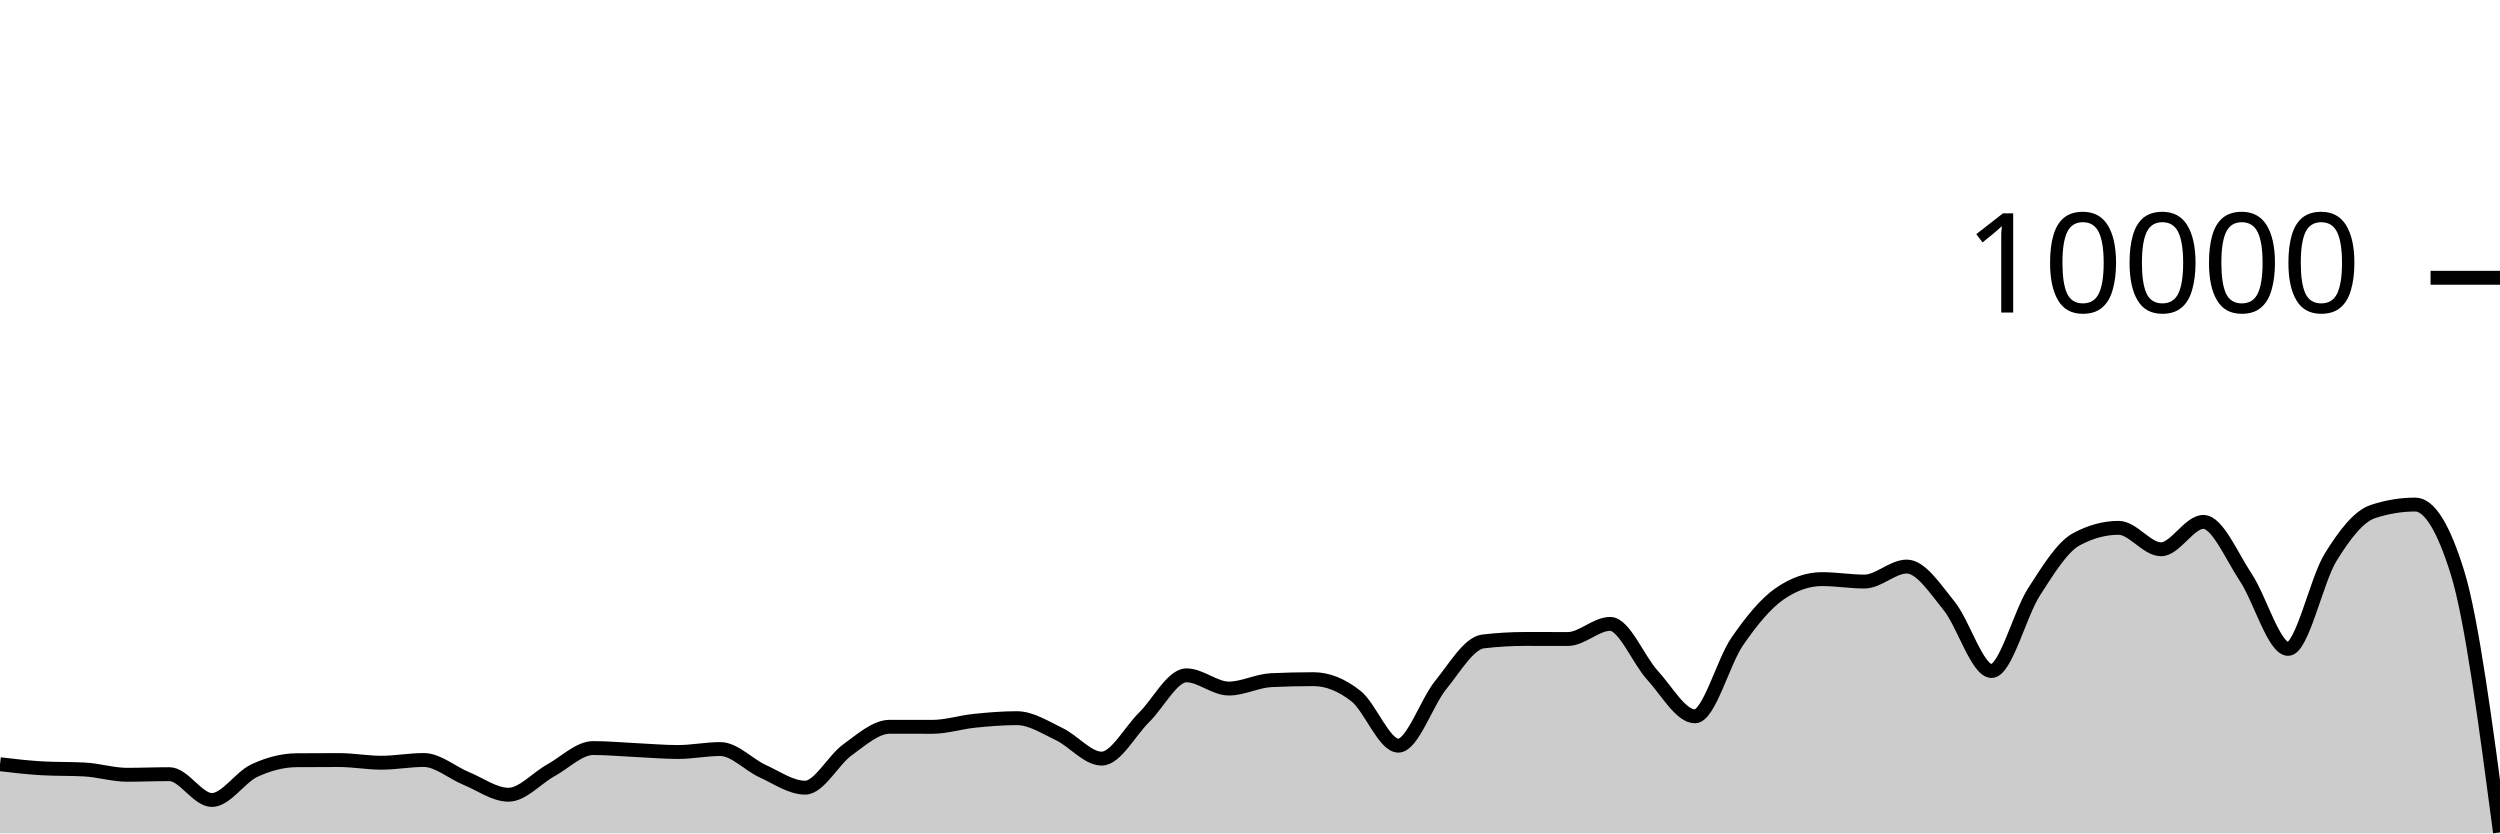
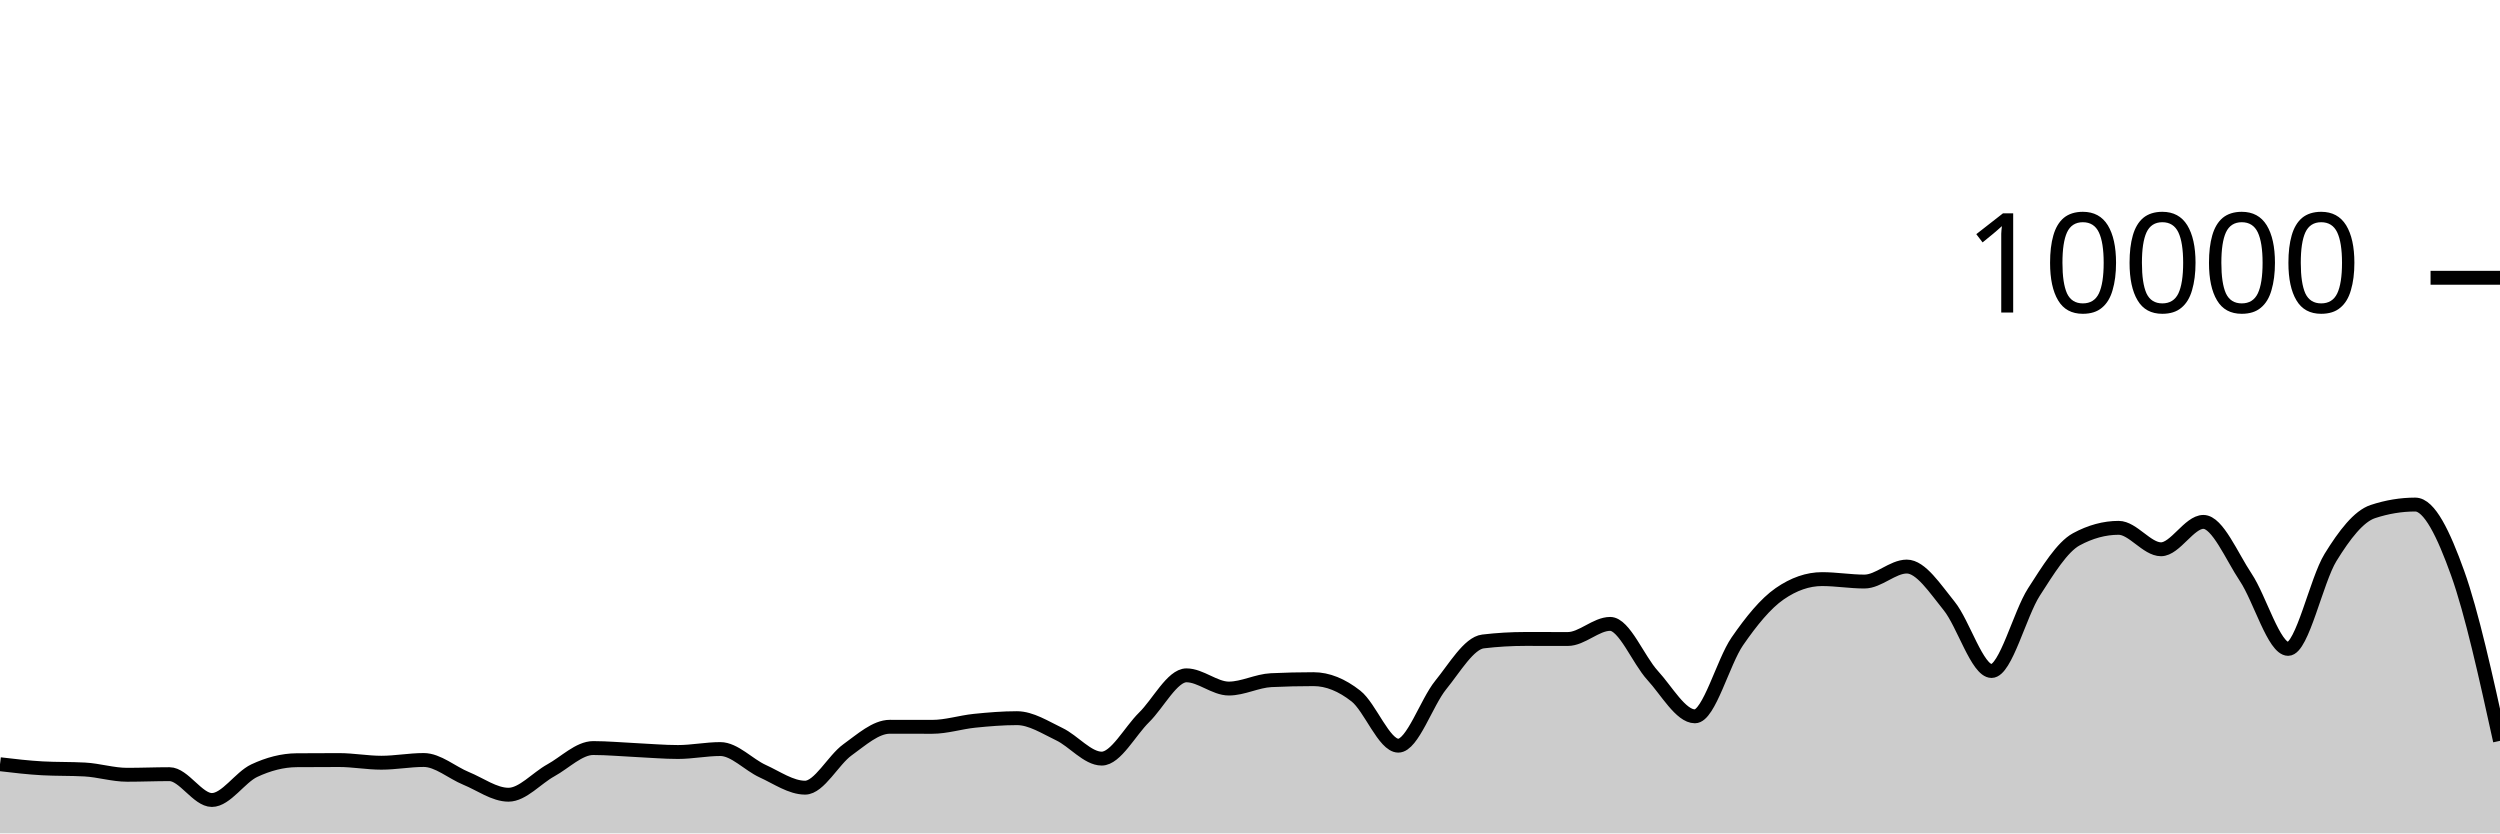
<svg xmlns="http://www.w3.org/2000/svg" viewBox="0 0 180 60">
  <g transform="translate(0,20)">
-     <path class="area" fill="rgba(0, 0, 0, 0.2)" d="M0,35.024C1.017,35.144,2.034,35.264,3.051,35.32C4.068,35.376,5.085,35.348,6.102,35.404C7.119,35.46,8.136,35.784,9.153,35.784C10.169,35.784,11.186,35.74,12.203,35.74C13.22,35.74,14.237,37.6,15.254,37.6C16.271,37.6,17.288,35.965,18.305,35.488C19.322,35.011,20.339,34.744,21.356,34.736C22.373,34.728,23.39,34.724,24.407,34.724C25.424,34.724,26.441,34.916,27.458,34.916C28.475,34.916,29.492,34.72,30.508,34.72C31.525,34.72,32.542,35.627,33.559,36.044C34.576,36.461,35.593,37.22,36.61,37.22C37.627,37.22,38.644,36.024,39.661,35.464C40.678,34.904,41.695,33.86,42.712,33.86C43.729,33.86,44.746,33.957,45.763,34.004C46.78,34.051,47.797,34.144,48.814,34.144C49.831,34.144,50.847,33.932,51.864,33.932C52.881,33.932,53.898,35.061,54.915,35.524C55.932,35.987,56.949,36.712,57.966,36.712C58.983,36.712,60,34.719,61.017,33.988C62.034,33.257,63.051,32.328,64.068,32.328C65.085,32.328,66.102,32.332,67.119,32.332C68.136,32.332,69.153,32,70.169,31.896C71.186,31.792,72.203,31.708,73.22,31.708C74.237,31.708,75.254,32.375,76.271,32.86C77.288,33.345,78.305,34.62,79.322,34.62C80.339,34.62,81.356,32.651,82.373,31.652C83.39,30.653,84.407,28.624,85.424,28.624C86.441,28.624,87.458,29.576,88.475,29.576C89.492,29.576,90.508,29.02,91.525,28.972C92.542,28.924,93.559,28.9,94.576,28.9C95.593,28.9,96.61,29.318,97.627,30.116C98.644,30.914,99.661,33.688,100.678,33.688C101.695,33.688,102.712,30.575,103.729,29.324C104.746,28.073,105.763,26.304,106.78,26.184C107.797,26.064,108.814,26.004,109.831,26.004C110.847,26.004,111.864,26.008,112.881,26.008C113.898,26.008,114.915,24.92,115.932,24.92C116.949,24.92,117.966,27.515,118.983,28.624C120,29.733,121.017,31.576,122.034,31.576C123.051,31.576,124.068,27.651,125.085,26.18C126.102,24.709,127.119,23.456,128.136,22.752C129.153,22.048,130.169,21.696,131.186,21.696C132.203,21.696,133.22,21.872,134.237,21.872C135.254,21.872,136.271,20.792,137.288,20.792C138.305,20.792,139.322,22.375,140.339,23.628C141.356,24.881,142.373,28.312,143.39,28.312C144.407,28.312,145.424,24.208,146.441,22.628C147.458,21.048,148.475,19.384,149.492,18.832C150.508,18.28,151.525,18.004,152.542,18.004C153.559,18.004,154.576,19.548,155.593,19.548C156.61,19.548,157.627,17.576,158.644,17.576C159.661,17.576,160.678,20.048,161.695,21.572C162.712,23.096,163.729,26.72,164.746,26.72C165.763,26.72,166.78,21.784,167.797,20.136C168.814,18.488,169.831,17.168,170.847,16.832C171.864,16.496,172.881,16.328,173.898,16.328C174.915,16.328,175.932,17.973,176.949,21.264C177.966,24.555,178.983,32.243,180,39.932L180,40C178.983,40,177.966,40,176.949,40C175.932,40,174.915,40,173.898,40C172.881,40,171.864,40,170.847,40C169.831,40,168.814,40,167.797,40C166.78,40,165.763,40,164.746,40C163.729,40,162.712,40,161.695,40C160.678,40,159.661,40,158.644,40C157.627,40,156.61,40,155.593,40C154.576,40,153.559,40,152.542,40C151.525,40,150.508,40,149.492,40C148.475,40,147.458,40,146.441,40C145.424,40,144.407,40,143.39,40C142.373,40,141.356,40,140.339,40C139.322,40,138.305,40,137.288,40C136.271,40,135.254,40,134.237,40C133.22,40,132.203,40,131.186,40C130.169,40,129.153,40,128.136,40C127.119,40,126.102,40,125.085,40C124.068,40,123.051,40,122.034,40C121.017,40,120,40,118.983,40C117.966,40,116.949,40,115.932,40C114.915,40,113.898,40,112.881,40C111.864,40,110.847,40,109.831,40C108.814,40,107.797,40,106.78,40C105.763,40,104.746,40,103.729,40C102.712,40,101.695,40,100.678,40C99.661,40,98.644,40,97.627,40C96.61,40,95.593,40,94.576,40C93.559,40,92.542,40,91.525,40C90.508,40,89.492,40,88.475,40C87.458,40,86.441,40,85.424,40C84.407,40,83.39,40,82.373,40C81.356,40,80.339,40,79.322,40C78.305,40,77.288,40,76.271,40C75.254,40,74.237,40,73.22,40C72.203,40,71.186,40,70.169,40C69.153,40,68.136,40,67.119,40C66.102,40,65.085,40,64.068,40C63.051,40,62.034,40,61.017,40C60,40,58.983,40,57.966,40C56.949,40,55.932,40,54.915,40C53.898,40,52.881,40,51.864,40C50.847,40,49.831,40,48.814,40C47.797,40,46.78,40,45.763,40C44.746,40,43.729,40,42.712,40C41.695,40,40.678,40,39.661,40C38.644,40,37.627,40,36.61,40C35.593,40,34.576,40,33.559,40C32.542,40,31.525,40,30.508,40C29.492,40,28.475,40,27.458,40C26.441,40,25.424,40,24.407,40C23.39,40,22.373,40,21.356,40C20.339,40,19.322,40,18.305,40C17.288,40,16.271,40,15.254,40C14.237,40,13.22,40,12.203,40C11.186,40,10.169,40,9.153,40C8.136,40,7.119,40,6.102,40C5.085,40,4.068,40,3.051,40C2.034,40,1.017,40,0,40Z" />
-     <path class="line" stroke="black" fill="none" d="M0,35.024C1.017,35.144,2.034,35.264,3.051,35.32C4.068,35.376,5.085,35.348,6.102,35.404C7.119,35.46,8.136,35.784,9.153,35.784C10.169,35.784,11.186,35.74,12.203,35.74C13.22,35.74,14.237,37.6,15.254,37.6C16.271,37.6,17.288,35.965,18.305,35.488C19.322,35.011,20.339,34.744,21.356,34.736C22.373,34.728,23.39,34.724,24.407,34.724C25.424,34.724,26.441,34.916,27.458,34.916C28.475,34.916,29.492,34.72,30.508,34.72C31.525,34.72,32.542,35.627,33.559,36.044C34.576,36.461,35.593,37.22,36.61,37.22C37.627,37.22,38.644,36.024,39.661,35.464C40.678,34.904,41.695,33.86,42.712,33.86C43.729,33.86,44.746,33.957,45.763,34.004C46.78,34.051,47.797,34.144,48.814,34.144C49.831,34.144,50.847,33.932,51.864,33.932C52.881,33.932,53.898,35.061,54.915,35.524C55.932,35.987,56.949,36.712,57.966,36.712C58.983,36.712,60,34.719,61.017,33.988C62.034,33.257,63.051,32.328,64.068,32.328C65.085,32.328,66.102,32.332,67.119,32.332C68.136,32.332,69.153,32,70.169,31.896C71.186,31.792,72.203,31.708,73.22,31.708C74.237,31.708,75.254,32.375,76.271,32.86C77.288,33.345,78.305,34.62,79.322,34.62C80.339,34.62,81.356,32.651,82.373,31.652C83.39,30.653,84.407,28.624,85.424,28.624C86.441,28.624,87.458,29.576,88.475,29.576C89.492,29.576,90.508,29.02,91.525,28.972C92.542,28.924,93.559,28.9,94.576,28.9C95.593,28.9,96.61,29.318,97.627,30.116C98.644,30.914,99.661,33.688,100.678,33.688C101.695,33.688,102.712,30.575,103.729,29.324C104.746,28.073,105.763,26.304,106.78,26.184C107.797,26.064,108.814,26.004,109.831,26.004C110.847,26.004,111.864,26.008,112.881,26.008C113.898,26.008,114.915,24.92,115.932,24.92C116.949,24.92,117.966,27.515,118.983,28.624C120,29.733,121.017,31.576,122.034,31.576C123.051,31.576,124.068,27.651,125.085,26.18C126.102,24.709,127.119,23.456,128.136,22.752C129.153,22.048,130.169,21.696,131.186,21.696C132.203,21.696,133.22,21.872,134.237,21.872C135.254,21.872,136.271,20.792,137.288,20.792C138.305,20.792,139.322,22.375,140.339,23.628C141.356,24.881,142.373,28.312,143.39,28.312C144.407,28.312,145.424,24.208,146.441,22.628C147.458,21.048,148.475,19.384,149.492,18.832C150.508,18.28,151.525,18.004,152.542,18.004C153.559,18.004,154.576,19.548,155.593,19.548C156.61,19.548,157.627,17.576,158.644,17.576C159.661,17.576,160.678,20.048,161.695,21.572C162.712,23.096,163.729,26.72,164.746,26.72C165.763,26.72,166.78,21.784,167.797,20.136C168.814,18.488,169.831,17.168,170.847,16.832C171.864,16.496,172.881,16.328,173.898,16.328C174.915,16.328,175.932,17.973,176.949,21.264C177.966,24.555,178.983,32.243,180,39.932" />
+     <path class="area" fill="rgba(0, 0, 0, 0.2)" d="M0,35.024C1.017,35.144,2.034,35.264,3.051,35.32C4.068,35.376,5.085,35.348,6.102,35.404C7.119,35.46,8.136,35.784,9.153,35.784C10.169,35.784,11.186,35.74,12.203,35.74C13.22,35.74,14.237,37.6,15.254,37.6C16.271,37.6,17.288,35.965,18.305,35.488C19.322,35.011,20.339,34.744,21.356,34.736C22.373,34.728,23.39,34.724,24.407,34.724C25.424,34.724,26.441,34.916,27.458,34.916C28.475,34.916,29.492,34.72,30.508,34.72C31.525,34.72,32.542,35.627,33.559,36.044C34.576,36.461,35.593,37.22,36.61,37.22C37.627,37.22,38.644,36.024,39.661,35.464C40.678,34.904,41.695,33.86,42.712,33.86C43.729,33.86,44.746,33.957,45.763,34.004C46.78,34.051,47.797,34.144,48.814,34.144C49.831,34.144,50.847,33.932,51.864,33.932C52.881,33.932,53.898,35.061,54.915,35.524C55.932,35.987,56.949,36.712,57.966,36.712C58.983,36.712,60,34.719,61.017,33.988C62.034,33.257,63.051,32.328,64.068,32.328C65.085,32.328,66.102,32.332,67.119,32.332C68.136,32.332,69.153,32,70.169,31.896C71.186,31.792,72.203,31.708,73.22,31.708C74.237,31.708,75.254,32.375,76.271,32.86C77.288,33.345,78.305,34.62,79.322,34.62C80.339,34.62,81.356,32.651,82.373,31.652C83.39,30.653,84.407,28.624,85.424,28.624C86.441,28.624,87.458,29.576,88.475,29.576C89.492,29.576,90.508,29.02,91.525,28.972C92.542,28.924,93.559,28.9,94.576,28.9C95.593,28.9,96.61,29.318,97.627,30.116C98.644,30.914,99.661,33.688,100.678,33.688C101.695,33.688,102.712,30.575,103.729,29.324C104.746,28.073,105.763,26.304,106.78,26.184C107.797,26.064,108.814,26.004,109.831,26.004C110.847,26.004,111.864,26.008,112.881,26.008C113.898,26.008,114.915,24.92,115.932,24.92C116.949,24.92,117.966,27.515,118.983,28.624C120,29.733,121.017,31.576,122.034,31.576C123.051,31.576,124.068,27.651,125.085,26.18C126.102,24.709,127.119,23.456,128.136,22.752C129.153,22.048,130.169,21.696,131.186,21.696C132.203,21.696,133.22,21.872,134.237,21.872C135.254,21.872,136.271,20.792,137.288,20.792C138.305,20.792,139.322,22.375,140.339,23.628C141.356,24.881,142.373,28.312,143.39,28.312C144.407,28.312,145.424,24.208,146.441,22.628C147.458,21.048,148.475,19.384,149.492,18.832C150.508,18.28,151.525,18.004,152.542,18.004C153.559,18.004,154.576,19.548,155.593,19.548C156.61,19.548,157.627,17.576,158.644,17.576C159.661,17.576,160.678,20.048,161.695,21.572C162.712,23.096,163.729,26.72,164.746,26.72C165.763,26.72,166.78,21.784,167.797,20.136C168.814,18.488,169.831,17.168,170.847,16.832C171.864,16.496,172.881,16.328,173.898,16.328C174.915,16.328,175.932,18.429,176.949,21.264C177.966,24.099,178.983,28.72,180,33.34L180,40C178.983,40,177.966,40,176.949,40C175.932,40,174.915,40,173.898,40C172.881,40,171.864,40,170.847,40C169.831,40,168.814,40,167.797,40C166.78,40,165.763,40,164.746,40C163.729,40,162.712,40,161.695,40C160.678,40,159.661,40,158.644,40C157.627,40,156.61,40,155.593,40C154.576,40,153.559,40,152.542,40C151.525,40,150.508,40,149.492,40C148.475,40,147.458,40,146.441,40C145.424,40,144.407,40,143.39,40C142.373,40,141.356,40,140.339,40C139.322,40,138.305,40,137.288,40C136.271,40,135.254,40,134.237,40C133.22,40,132.203,40,131.186,40C130.169,40,129.153,40,128.136,40C127.119,40,126.102,40,125.085,40C124.068,40,123.051,40,122.034,40C121.017,40,120,40,118.983,40C117.966,40,116.949,40,115.932,40C114.915,40,113.898,40,112.881,40C111.864,40,110.847,40,109.831,40C108.814,40,107.797,40,106.78,40C105.763,40,104.746,40,103.729,40C102.712,40,101.695,40,100.678,40C99.661,40,98.644,40,97.627,40C96.61,40,95.593,40,94.576,40C93.559,40,92.542,40,91.525,40C90.508,40,89.492,40,88.475,40C87.458,40,86.441,40,85.424,40C84.407,40,83.39,40,82.373,40C81.356,40,80.339,40,79.322,40C78.305,40,77.288,40,76.271,40C75.254,40,74.237,40,73.22,40C72.203,40,71.186,40,70.169,40C69.153,40,68.136,40,67.119,40C66.102,40,65.085,40,64.068,40C63.051,40,62.034,40,61.017,40C60,40,58.983,40,57.966,40C56.949,40,55.932,40,54.915,40C53.898,40,52.881,40,51.864,40C50.847,40,49.831,40,48.814,40C47.797,40,46.78,40,45.763,40C44.746,40,43.729,40,42.712,40C41.695,40,40.678,40,39.661,40C38.644,40,37.627,40,36.61,40C35.593,40,34.576,40,33.559,40C32.542,40,31.525,40,30.508,40C29.492,40,28.475,40,27.458,40C26.441,40,25.424,40,24.407,40C23.39,40,22.373,40,21.356,40C20.339,40,19.322,40,18.305,40C17.288,40,16.271,40,15.254,40C14.237,40,13.22,40,12.203,40C11.186,40,10.169,40,9.153,40C8.136,40,7.119,40,6.102,40C5.085,40,4.068,40,3.051,40C2.034,40,1.017,40,0,40Z" />
+     <path class="line" stroke="black" fill="none" d="M0,35.024C1.017,35.144,2.034,35.264,3.051,35.32C4.068,35.376,5.085,35.348,6.102,35.404C7.119,35.46,8.136,35.784,9.153,35.784C10.169,35.784,11.186,35.74,12.203,35.74C13.22,35.74,14.237,37.6,15.254,37.6C16.271,37.6,17.288,35.965,18.305,35.488C19.322,35.011,20.339,34.744,21.356,34.736C22.373,34.728,23.39,34.724,24.407,34.724C25.424,34.724,26.441,34.916,27.458,34.916C28.475,34.916,29.492,34.72,30.508,34.72C31.525,34.72,32.542,35.627,33.559,36.044C34.576,36.461,35.593,37.22,36.61,37.22C37.627,37.22,38.644,36.024,39.661,35.464C40.678,34.904,41.695,33.86,42.712,33.86C43.729,33.86,44.746,33.957,45.763,34.004C46.78,34.051,47.797,34.144,48.814,34.144C49.831,34.144,50.847,33.932,51.864,33.932C52.881,33.932,53.898,35.061,54.915,35.524C55.932,35.987,56.949,36.712,57.966,36.712C58.983,36.712,60,34.719,61.017,33.988C62.034,33.257,63.051,32.328,64.068,32.328C65.085,32.328,66.102,32.332,67.119,32.332C68.136,32.332,69.153,32,70.169,31.896C71.186,31.792,72.203,31.708,73.22,31.708C74.237,31.708,75.254,32.375,76.271,32.86C77.288,33.345,78.305,34.62,79.322,34.62C80.339,34.62,81.356,32.651,82.373,31.652C83.39,30.653,84.407,28.624,85.424,28.624C86.441,28.624,87.458,29.576,88.475,29.576C89.492,29.576,90.508,29.02,91.525,28.972C92.542,28.924,93.559,28.9,94.576,28.9C95.593,28.9,96.61,29.318,97.627,30.116C98.644,30.914,99.661,33.688,100.678,33.688C101.695,33.688,102.712,30.575,103.729,29.324C104.746,28.073,105.763,26.304,106.78,26.184C107.797,26.064,108.814,26.004,109.831,26.004C110.847,26.004,111.864,26.008,112.881,26.008C113.898,26.008,114.915,24.92,115.932,24.92C116.949,24.92,117.966,27.515,118.983,28.624C120,29.733,121.017,31.576,122.034,31.576C123.051,31.576,124.068,27.651,125.085,26.18C126.102,24.709,127.119,23.456,128.136,22.752C129.153,22.048,130.169,21.696,131.186,21.696C132.203,21.696,133.22,21.872,134.237,21.872C135.254,21.872,136.271,20.792,137.288,20.792C138.305,20.792,139.322,22.375,140.339,23.628C141.356,24.881,142.373,28.312,143.39,28.312C144.407,28.312,145.424,24.208,146.441,22.628C147.458,21.048,148.475,19.384,149.492,18.832C150.508,18.28,151.525,18.004,152.542,18.004C153.559,18.004,154.576,19.548,155.593,19.548C156.61,19.548,157.627,17.576,158.644,17.576C159.661,17.576,160.678,20.048,161.695,21.572C162.712,23.096,163.729,26.72,164.746,26.72C165.763,26.72,166.78,21.784,167.797,20.136C168.814,18.488,169.831,17.168,170.847,16.832C171.864,16.496,172.881,16.328,173.898,16.328C174.915,16.328,175.932,18.429,176.949,21.264C177.966,24.099,178.983,28.72,180,33.34" />
    <path class="axis-ceiling" stroke-width="1" stroke="black" fill="none" d="M175,0L180,0" />
    <text class="axis-ceiling-label" font-family="sans-serif" text-anchor="end" font-size="10px" x="170" y="2.5">10000</text>
  </g>
</svg>
